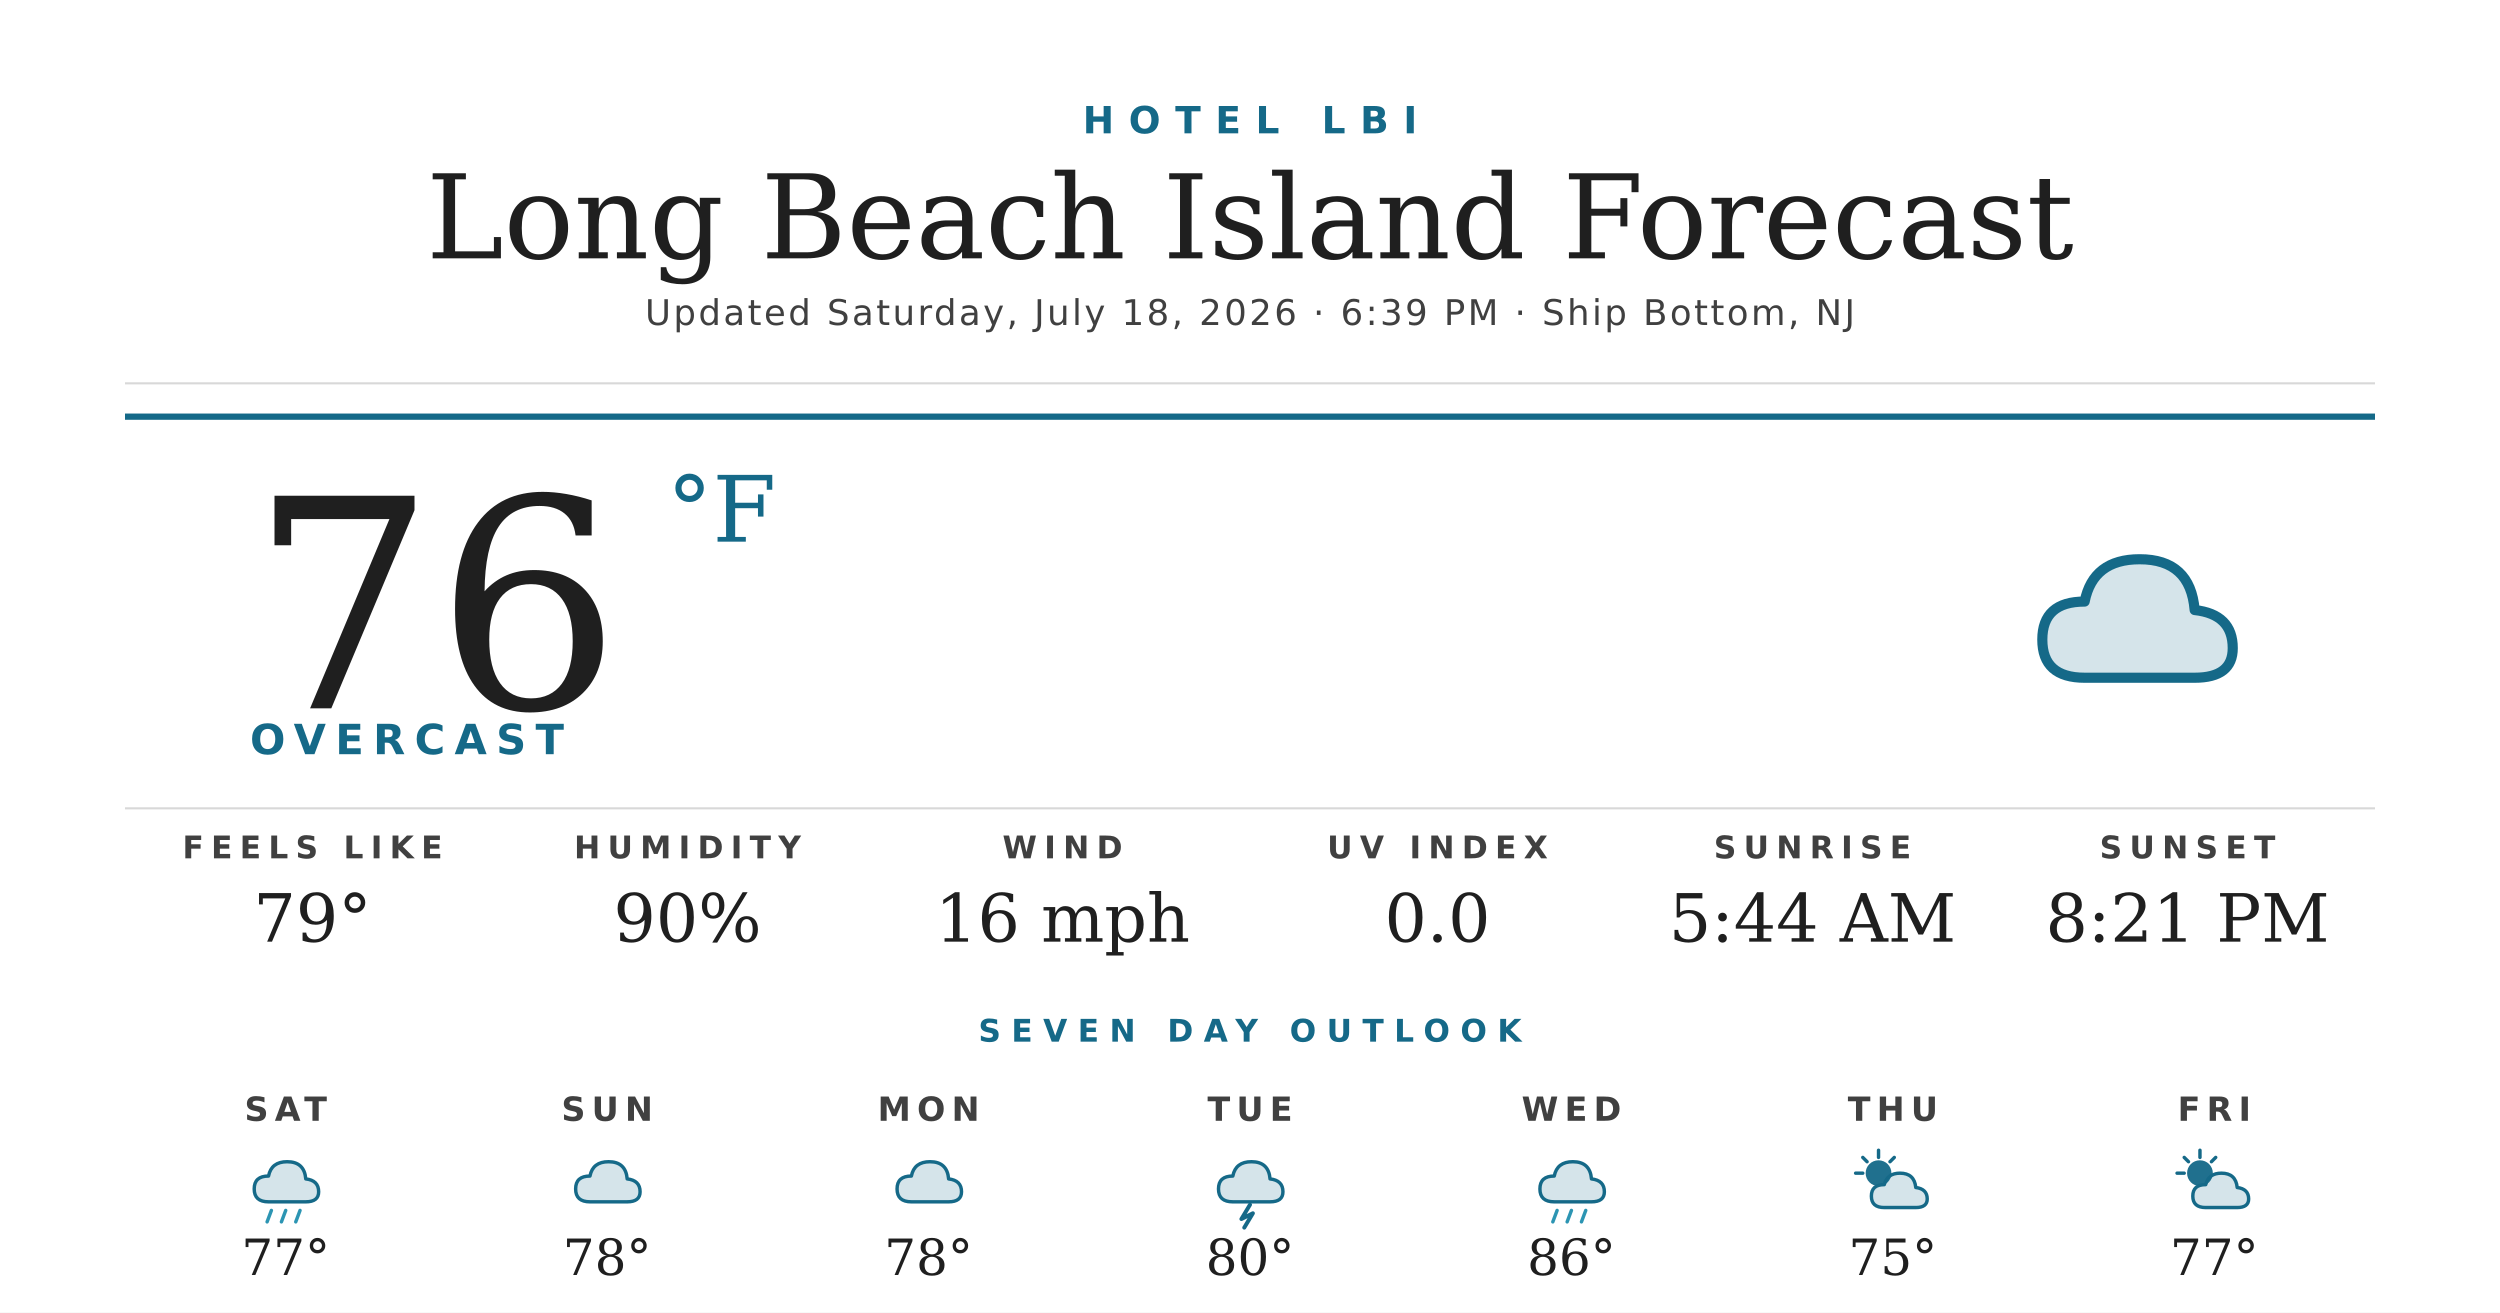
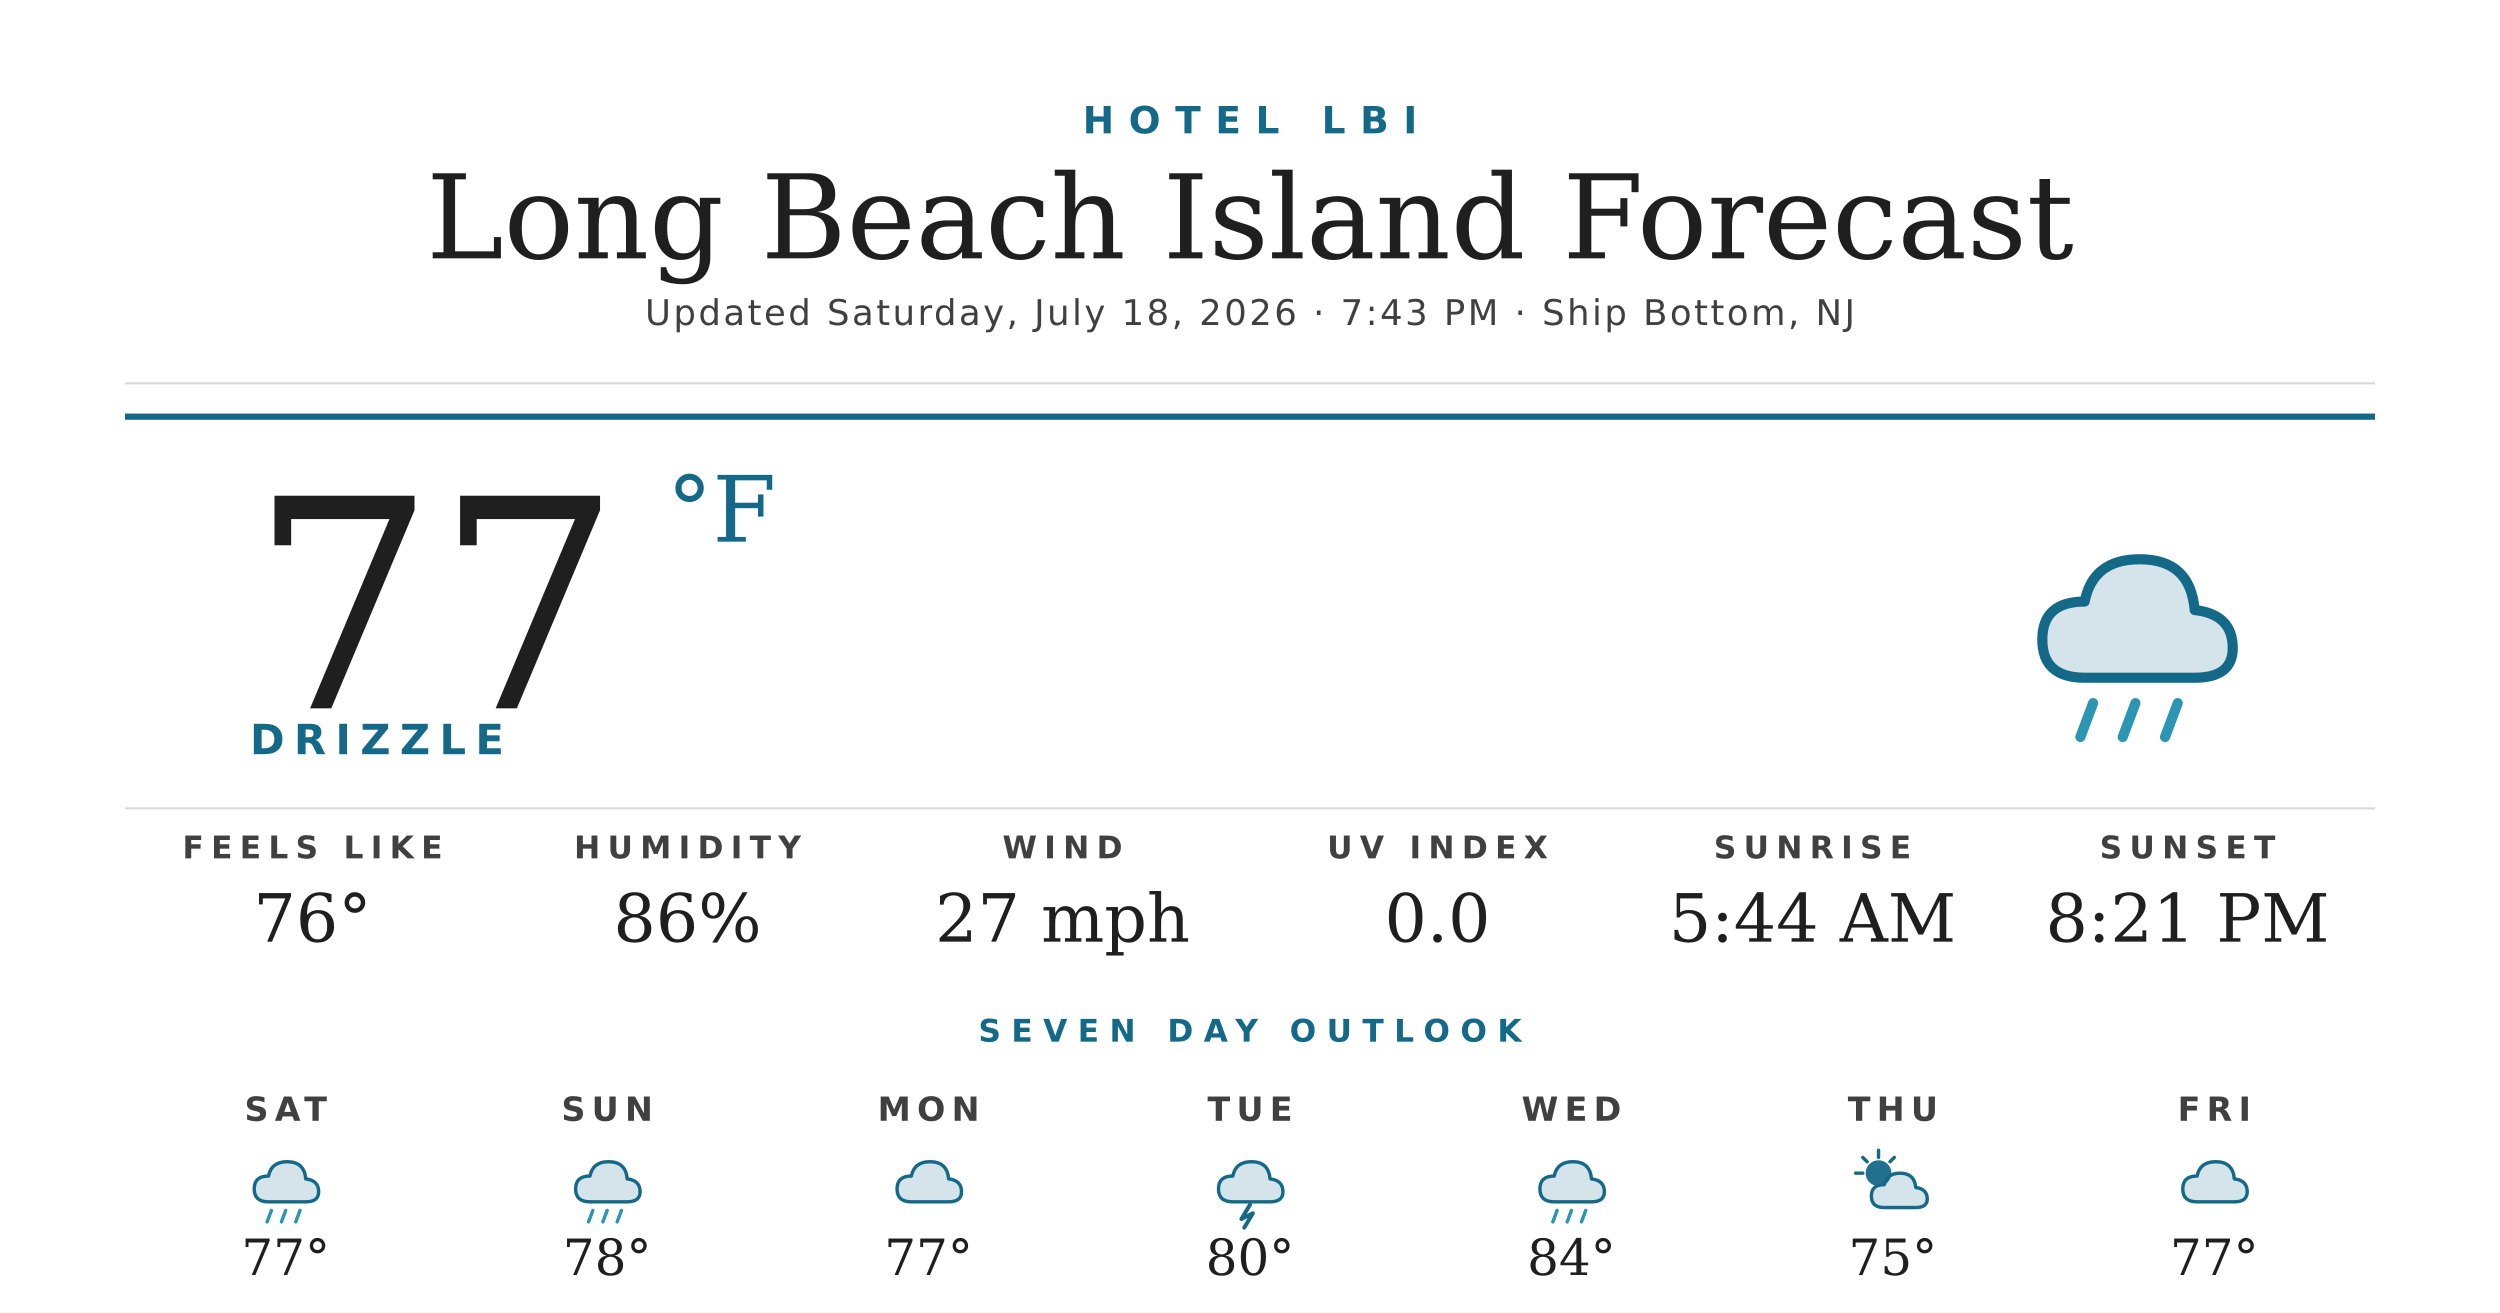
<svg xmlns="http://www.w3.org/2000/svg" width="1200" height="630" viewBox="0 0 1200 630">
  <rect width="1200" height="630" fill="#ffffff" />
  <text x="600" y="64" text-anchor="middle" font-family="'Montserrat Bold', 'Montserrat', 'DejaVu Sans', Helvetica, Arial, sans-serif" font-size="18" font-weight="700" fill="#156988" letter-spacing="7">HOTEL LBI</text>
  <text x="600" y="124" text-anchor="middle" font-family="'Prata', 'DejaVu Serif', Georgia, serif" font-size="56" fill="#1f1f1f">Long Beach Island Forecast</text>
-   <text x="600" y="156" text-anchor="middle" font-family="'Montserrat', 'DejaVu Sans', Helvetica, Arial, sans-serif" font-size="17" font-weight="500" fill="#404040" letter-spacing="1.2">Updated Saturday, July 18, 2026 · 6:39 PM · Ship Bottom, NJ</text>
+   <text x="600" y="156" text-anchor="middle" font-family="'Montserrat', 'DejaVu Sans', Helvetica, Arial, sans-serif" font-size="17" font-weight="500" fill="#404040" letter-spacing="1.2">Updated Saturday, July 18, 2026 · 7:43 PM · Ship Bottom, NJ</text>
  <line x1="60" y1="184" x2="1140" y2="184" stroke="#d8d8d8" stroke-width="1" />
  <line x1="60" y1="200" x2="1140" y2="200" stroke="#156988" stroke-width="3" />
-   <text x="120" y="340" font-family="'Prata', 'DejaVu Serif', Georgia, serif" font-size="140" fill="#1f1f1f">76</text>
+   <text x="120" y="340" font-family="'Prata', 'DejaVu Serif', Georgia, serif" font-size="140" fill="#1f1f1f">77</text>
  <text x="320" y="260" font-family="'Prata', 'DejaVu Serif', Georgia, serif" font-size="44" fill="#156988">°F</text>
-   <text x="120" y="362" font-family="'Montserrat Bold', 'Montserrat', 'DejaVu Sans', Helvetica, Arial, sans-serif" font-size="20" font-weight="700" fill="#156988" letter-spacing="4.5">OVERCAST</text>
+   <text x="120" y="362" font-family="'Montserrat Bold', 'Montserrat', 'DejaVu Sans', Helvetica, Arial, sans-serif" font-size="20" font-weight="700" fill="#156988" letter-spacing="4.5">DRIZZLE</text>
  <g transform="translate(960,240) scale(2.03125)">
    <path d="M20 42 Q10 42 10 33 Q10 24 20 24 Q22 14 33 14 Q45 14 46 26 Q55 27 55 35 Q55 42 46 42 Z" fill="#156988" opacity="0.18" />
    <path d="M20 42 Q10 42 10 33 Q10 24 20 24 Q22 14 33 14 Q45 14 46 26 Q55 27 55 35 Q55 42 46 42 Z" fill="none" stroke="#156988" stroke-width="2.4" stroke-linejoin="round" />
+     <g stroke="#2C95B3" stroke-width="2.4" stroke-linecap="round">
+       <line x1="22" y1="48" x2="19" y2="56" />
+       <line x1="32" y1="48" x2="29" y2="56" />
+       <line x1="42" y1="48" x2="39" y2="56" />
+     </g>
  </g>
  <line x1="60" y1="388" x2="1140" y2="388" stroke="#d8d8d8" stroke-width="1" />
  <text x="150" y="412" text-anchor="middle" font-family="'Montserrat Bold', 'Montserrat', 'DejaVu Sans', Helvetica, Arial, sans-serif" font-size="15" font-weight="700" fill="#404040" letter-spacing="3.5">FEELS LIKE</text>
-   <text x="150" y="452" text-anchor="middle" font-family="'Prata', 'DejaVu Serif', Georgia, serif" font-size="32" fill="#1f1f1f">79°</text>
+   <text x="150" y="452" text-anchor="middle" font-family="'Prata', 'DejaVu Serif', Georgia, serif" font-size="32" fill="#1f1f1f">76°</text>
  <text x="330" y="412" text-anchor="middle" font-family="'Montserrat Bold', 'Montserrat', 'DejaVu Sans', Helvetica, Arial, sans-serif" font-size="15" font-weight="700" fill="#404040" letter-spacing="3.5">HUMIDITY</text>
-   <text x="330" y="452" text-anchor="middle" font-family="'Prata', 'DejaVu Serif', Georgia, serif" font-size="32" fill="#1f1f1f">90%</text>
+   <text x="330" y="452" text-anchor="middle" font-family="'Prata', 'DejaVu Serif', Georgia, serif" font-size="32" fill="#1f1f1f">86%</text>
  <text x="510" y="412" text-anchor="middle" font-family="'Montserrat Bold', 'Montserrat', 'DejaVu Sans', Helvetica, Arial, sans-serif" font-size="15" font-weight="700" fill="#404040" letter-spacing="3.5">WIND</text>
-   <text x="510" y="452" text-anchor="middle" font-family="'Prata', 'DejaVu Serif', Georgia, serif" font-size="32" fill="#1f1f1f">16 mph</text>
+   <text x="510" y="452" text-anchor="middle" font-family="'Prata', 'DejaVu Serif', Georgia, serif" font-size="32" fill="#1f1f1f">27 mph</text>
  <text x="690" y="412" text-anchor="middle" font-family="'Montserrat Bold', 'Montserrat', 'DejaVu Sans', Helvetica, Arial, sans-serif" font-size="15" font-weight="700" fill="#404040" letter-spacing="3.5">UV INDEX</text>
  <text x="690" y="452" text-anchor="middle" font-family="'Prata', 'DejaVu Serif', Georgia, serif" font-size="32" fill="#1f1f1f">0.0</text>
  <text x="870" y="412" text-anchor="middle" font-family="'Montserrat Bold', 'Montserrat', 'DejaVu Sans', Helvetica, Arial, sans-serif" font-size="15" font-weight="700" fill="#404040" letter-spacing="3.5">SUNRISE</text>
  <text x="870" y="452" text-anchor="middle" font-family="'Prata', 'DejaVu Serif', Georgia, serif" font-size="32" fill="#1f1f1f">5:44 AM</text>
  <text x="1050" y="412" text-anchor="middle" font-family="'Montserrat Bold', 'Montserrat', 'DejaVu Sans', Helvetica, Arial, sans-serif" font-size="15" font-weight="700" fill="#404040" letter-spacing="3.5">SUNSET</text>
  <text x="1050" y="452" text-anchor="middle" font-family="'Prata', 'DejaVu Serif', Georgia, serif" font-size="32" fill="#1f1f1f">8:21 PM</text>
  <text x="600" y="500" text-anchor="middle" font-family="'Montserrat Bold', 'Montserrat', 'DejaVu Sans', Helvetica, Arial, sans-serif" font-size="15" font-weight="700" fill="#156988" letter-spacing="5">SEVEN DAY OUTLOOK</text>
  <text x="137.143" y="538" text-anchor="middle" font-family="'Montserrat Bold', 'Montserrat', 'DejaVu Sans', Helvetica, Arial, sans-serif" font-size="16" font-weight="700" fill="#404040" letter-spacing="3">SAT</text>
  <g transform="translate(115.1429,548) scale(0.6875)">
    <path d="M20 42 Q10 42 10 33 Q10 24 20 24 Q22 14 33 14 Q45 14 46 26 Q55 27 55 35 Q55 42 46 42 Z" fill="#156988" opacity="0.18" />
    <path d="M20 42 Q10 42 10 33 Q10 24 20 24 Q22 14 33 14 Q45 14 46 26 Q55 27 55 35 Q55 42 46 42 Z" fill="none" stroke="#156988" stroke-width="2.4" stroke-linejoin="round" />
    <g stroke="#2C95B3" stroke-width="2.4" stroke-linecap="round">
      <line x1="22" y1="48" x2="19" y2="56" />
      <line x1="32" y1="48" x2="29" y2="56" />
      <line x1="42" y1="48" x2="39" y2="56" />
    </g>
  </g>
  <text x="137.143" y="612" text-anchor="middle" font-family="'Prata', 'DejaVu Serif', Georgia, serif" font-size="24" fill="#1f1f1f">77°</text>
  <text x="291.429" y="538" text-anchor="middle" font-family="'Montserrat Bold', 'Montserrat', 'DejaVu Sans', Helvetica, Arial, sans-serif" font-size="16" font-weight="700" fill="#404040" letter-spacing="3">SUN</text>
  <g transform="translate(269.4286,548) scale(0.6875)">
    <path d="M20 42 Q10 42 10 33 Q10 24 20 24 Q22 14 33 14 Q45 14 46 26 Q55 27 55 35 Q55 42 46 42 Z" fill="#156988" opacity="0.18" />
    <path d="M20 42 Q10 42 10 33 Q10 24 20 24 Q22 14 33 14 Q45 14 46 26 Q55 27 55 35 Q55 42 46 42 Z" fill="none" stroke="#156988" stroke-width="2.4" stroke-linejoin="round" />
+     <g stroke="#2C95B3" stroke-width="2.4" stroke-linecap="round">
+       <line x1="22" y1="48" x2="19" y2="56" />
+       <line x1="32" y1="48" x2="29" y2="56" />
+       <line x1="42" y1="48" x2="39" y2="56" />
+     </g>
  </g>
  <text x="291.429" y="612" text-anchor="middle" font-family="'Prata', 'DejaVu Serif', Georgia, serif" font-size="24" fill="#1f1f1f">78°</text>
  <text x="445.714" y="538" text-anchor="middle" font-family="'Montserrat Bold', 'Montserrat', 'DejaVu Sans', Helvetica, Arial, sans-serif" font-size="16" font-weight="700" fill="#404040" letter-spacing="3">MON</text>
  <g transform="translate(423.7143,548) scale(0.6875)">
    <path d="M20 42 Q10 42 10 33 Q10 24 20 24 Q22 14 33 14 Q45 14 46 26 Q55 27 55 35 Q55 42 46 42 Z" fill="#156988" opacity="0.18" />
    <path d="M20 42 Q10 42 10 33 Q10 24 20 24 Q22 14 33 14 Q45 14 46 26 Q55 27 55 35 Q55 42 46 42 Z" fill="none" stroke="#156988" stroke-width="2.4" stroke-linejoin="round" />
  </g>
-   <text x="445.714" y="612" text-anchor="middle" font-family="'Prata', 'DejaVu Serif', Georgia, serif" font-size="24" fill="#1f1f1f">78°</text>
+   <text x="445.714" y="612" text-anchor="middle" font-family="'Prata', 'DejaVu Serif', Georgia, serif" font-size="24" fill="#1f1f1f">77°</text>
  <text x="600" y="538" text-anchor="middle" font-family="'Montserrat Bold', 'Montserrat', 'DejaVu Sans', Helvetica, Arial, sans-serif" font-size="16" font-weight="700" fill="#404040" letter-spacing="3">TUE</text>
  <g transform="translate(578,548) scale(0.6875)">
    <path d="M20 42 Q10 42 10 33 Q10 24 20 24 Q22 14 33 14 Q45 14 46 26 Q55 27 55 35 Q55 42 46 42 Z" fill="#156988" opacity="0.18" />
    <path d="M20 42 Q10 42 10 33 Q10 24 20 24 Q22 14 33 14 Q45 14 46 26 Q55 27 55 35 Q55 42 46 42 Z" fill="none" stroke="#156988" stroke-width="2.4" stroke-linejoin="round" />
    <path d="M32 44 L26 54 L34 50 L28 60" stroke="#156988" stroke-width="2.8" fill="none" stroke-linecap="round" stroke-linejoin="round" />
  </g>
  <text x="600" y="612" text-anchor="middle" font-family="'Prata', 'DejaVu Serif', Georgia, serif" font-size="24" fill="#1f1f1f">80°</text>
  <text x="754.286" y="538" text-anchor="middle" font-family="'Montserrat Bold', 'Montserrat', 'DejaVu Sans', Helvetica, Arial, sans-serif" font-size="16" font-weight="700" fill="#404040" letter-spacing="3">WED</text>
  <g transform="translate(732.2857,548) scale(0.6875)">
    <path d="M20 42 Q10 42 10 33 Q10 24 20 24 Q22 14 33 14 Q45 14 46 26 Q55 27 55 35 Q55 42 46 42 Z" fill="#156988" opacity="0.18" />
    <path d="M20 42 Q10 42 10 33 Q10 24 20 24 Q22 14 33 14 Q45 14 46 26 Q55 27 55 35 Q55 42 46 42 Z" fill="none" stroke="#156988" stroke-width="2.4" stroke-linejoin="round" />
    <g stroke="#2C95B3" stroke-width="2.4" stroke-linecap="round">
      <line x1="22" y1="48" x2="19" y2="56" />
      <line x1="32" y1="48" x2="29" y2="56" />
      <line x1="42" y1="48" x2="39" y2="56" />
    </g>
  </g>
-   <text x="754.286" y="612" text-anchor="middle" font-family="'Prata', 'DejaVu Serif', Georgia, serif" font-size="24" fill="#1f1f1f">86°</text>
+   <text x="754.286" y="612" text-anchor="middle" font-family="'Prata', 'DejaVu Serif', Georgia, serif" font-size="24" fill="#1f1f1f">84°</text>
  <text x="908.571" y="538" text-anchor="middle" font-family="'Montserrat Bold', 'Montserrat', 'DejaVu Sans', Helvetica, Arial, sans-serif" font-size="16" font-weight="700" fill="#404040" letter-spacing="3">THU</text>
  <g transform="translate(886.5714,548) scale(0.6875)">
    <circle cx="22" cy="22" r="9" fill="#156988" opacity="0.95" />
    <g stroke="#156988" stroke-width="2.4" stroke-linecap="round">
      <line x1="22" y1="6" x2="22" y2="11" />
      <line x1="6" y1="22" x2="11" y2="22" />
      <line x1="11" y1="11" x2="14" y2="14" />
      <line x1="33" y1="11" x2="30" y2="14" />
    </g>
    <path d="M26 46 Q17 46 17 38 Q17 30 26 30 Q28 22 37 22 Q47 22 48 32 Q56 33 56 40 Q56 46 48 46 Z" fill="#156988" opacity="0.18" />
    <path d="M26 46 Q17 46 17 38 Q17 30 26 30 Q28 22 37 22 Q47 22 48 32 Q56 33 56 40 Q56 46 48 46 Z" fill="none" stroke="#156988" stroke-width="2.4" stroke-linejoin="round" />
  </g>
  <text x="908.571" y="612" text-anchor="middle" font-family="'Prata', 'DejaVu Serif', Georgia, serif" font-size="24" fill="#1f1f1f">75°</text>
  <text x="1062.857" y="538" text-anchor="middle" font-family="'Montserrat Bold', 'Montserrat', 'DejaVu Sans', Helvetica, Arial, sans-serif" font-size="16" font-weight="700" fill="#404040" letter-spacing="3">FRI</text>
  <g transform="translate(1040.857,548) scale(0.6875)">
-     <circle cx="22" cy="22" r="9" fill="#156988" opacity="0.95" />
-     <g stroke="#156988" stroke-width="2.4" stroke-linecap="round">
-       <line x1="22" y1="6" x2="22" y2="11" />
-       <line x1="6" y1="22" x2="11" y2="22" />
-       <line x1="11" y1="11" x2="14" y2="14" />
-       <line x1="33" y1="11" x2="30" y2="14" />
-     </g>
-     <path d="M26 46 Q17 46 17 38 Q17 30 26 30 Q28 22 37 22 Q47 22 48 32 Q56 33 56 40 Q56 46 48 46 Z" fill="#156988" opacity="0.18" />
-     <path d="M26 46 Q17 46 17 38 Q17 30 26 30 Q28 22 37 22 Q47 22 48 32 Q56 33 56 40 Q56 46 48 46 Z" fill="none" stroke="#156988" stroke-width="2.4" stroke-linejoin="round" />
+     <path d="M20 42 Q10 42 10 33 Q10 24 20 24 Q22 14 33 14 Q45 14 46 26 Q55 27 55 35 Q55 42 46 42 Z" fill="#156988" opacity="0.18" />
+     <path d="M20 42 Q10 42 10 33 Q10 24 20 24 Q22 14 33 14 Q45 14 46 26 Q55 27 55 35 Q55 42 46 42 Z" fill="none" stroke="#156988" stroke-width="2.4" stroke-linejoin="round" />
  </g>
  <text x="1062.857" y="612" text-anchor="middle" font-family="'Prata', 'DejaVu Serif', Georgia, serif" font-size="24" fill="#1f1f1f">77°</text>
</svg>
